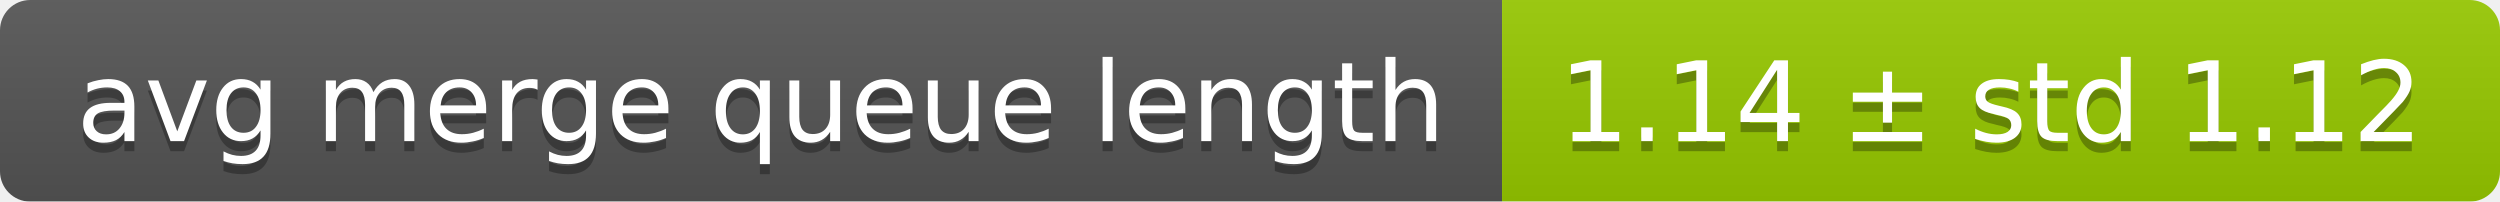
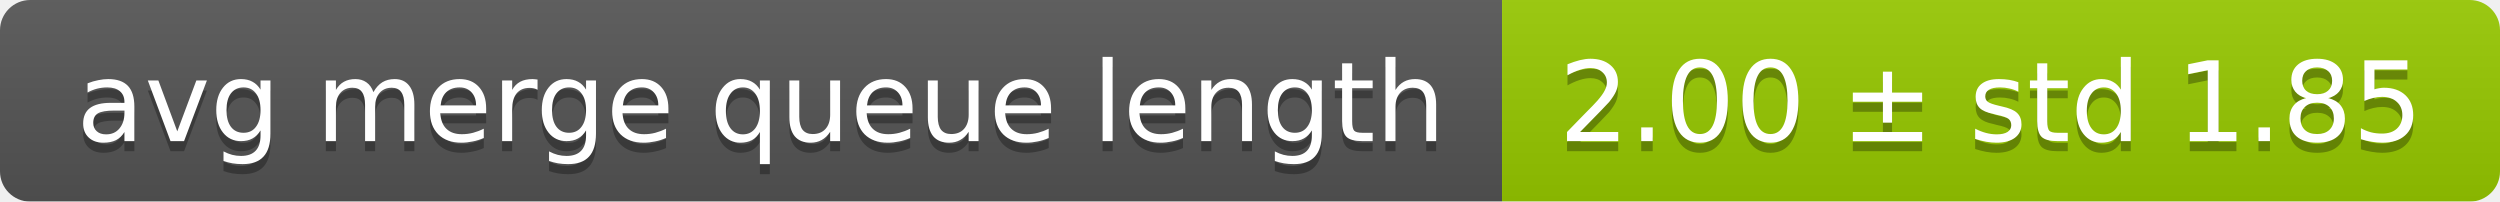
<svg xmlns="http://www.w3.org/2000/svg" width="248" height="20">
  <linearGradient id="smooth" x2="0" y2="100%">
    <stop offset="0" stop-color="#bbb" stop-opacity=".1" />
    <stop offset="1" stop-opacity=".1" />
  </linearGradient>
  <mask id="round">
    <rect width="248" height="20" rx="3" fill="#fff" />
  </mask>
  <g mask="url(#round)">
    <rect width="149" height="20" fill="#555" />
    <rect x="149" width="99" height="20" fill="#97ca00" />
    <rect width="248" height="20" fill="url(#smooth)" />
  </g>
  <g fill="#fff" text-anchor="middle" font-family="DejaVu Sans,Verdana,Geneva,sans-serif" font-size="11">
    <text x="75.5" y="15" fill="#010101" fill-opacity=".3">avg merge queue length</text>
    <text x="75.5" y="14">avg merge queue length</text>
-     <text x="197.5" y="15" fill="#010101" fill-opacity=".3">1.14 ± std 1.12</text>
-     <text x="197.5" y="14">1.14 ± std 1.12</text>
+     <text x="197.5" y="15" fill="#010101" fill-opacity=".3">2.00 ± std 1.85</text>
+     <text x="197.5" y="14">2.00 ± std 1.85</text>
  </g>
</svg>
